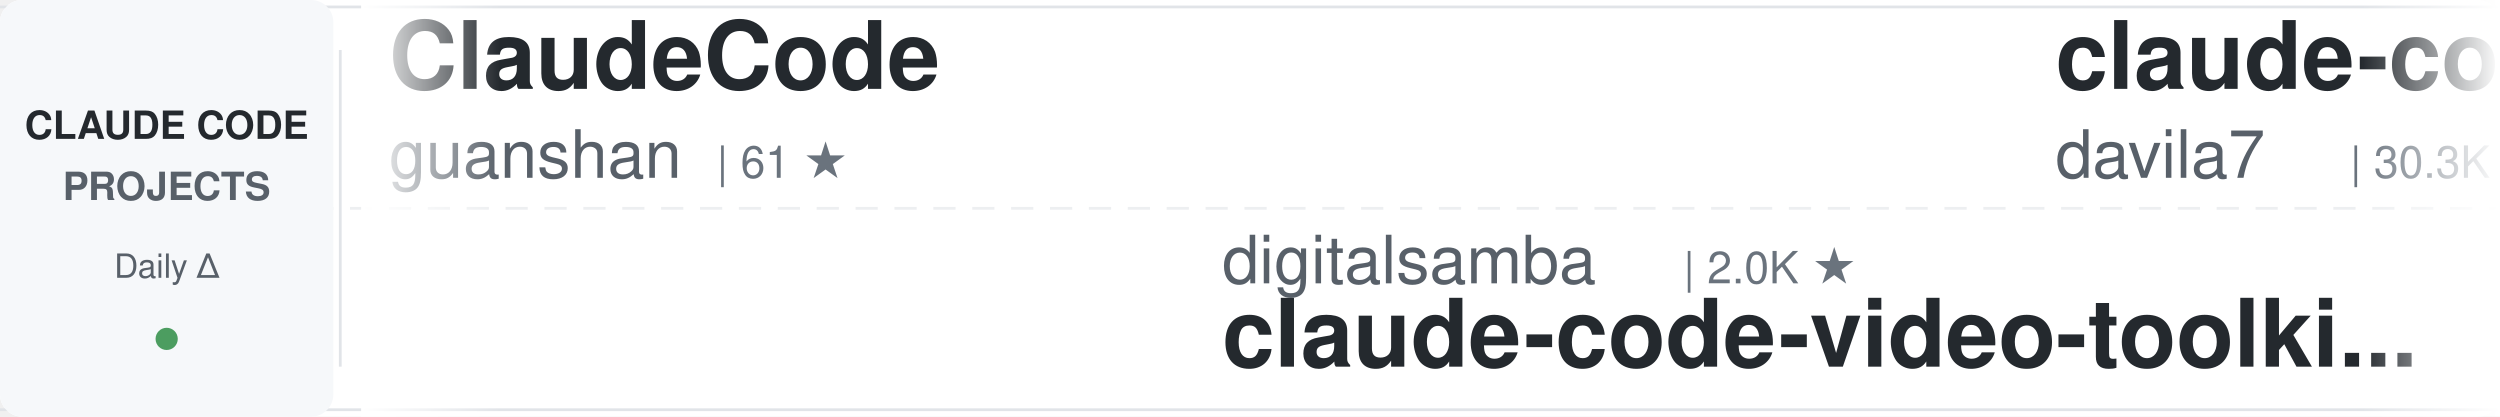
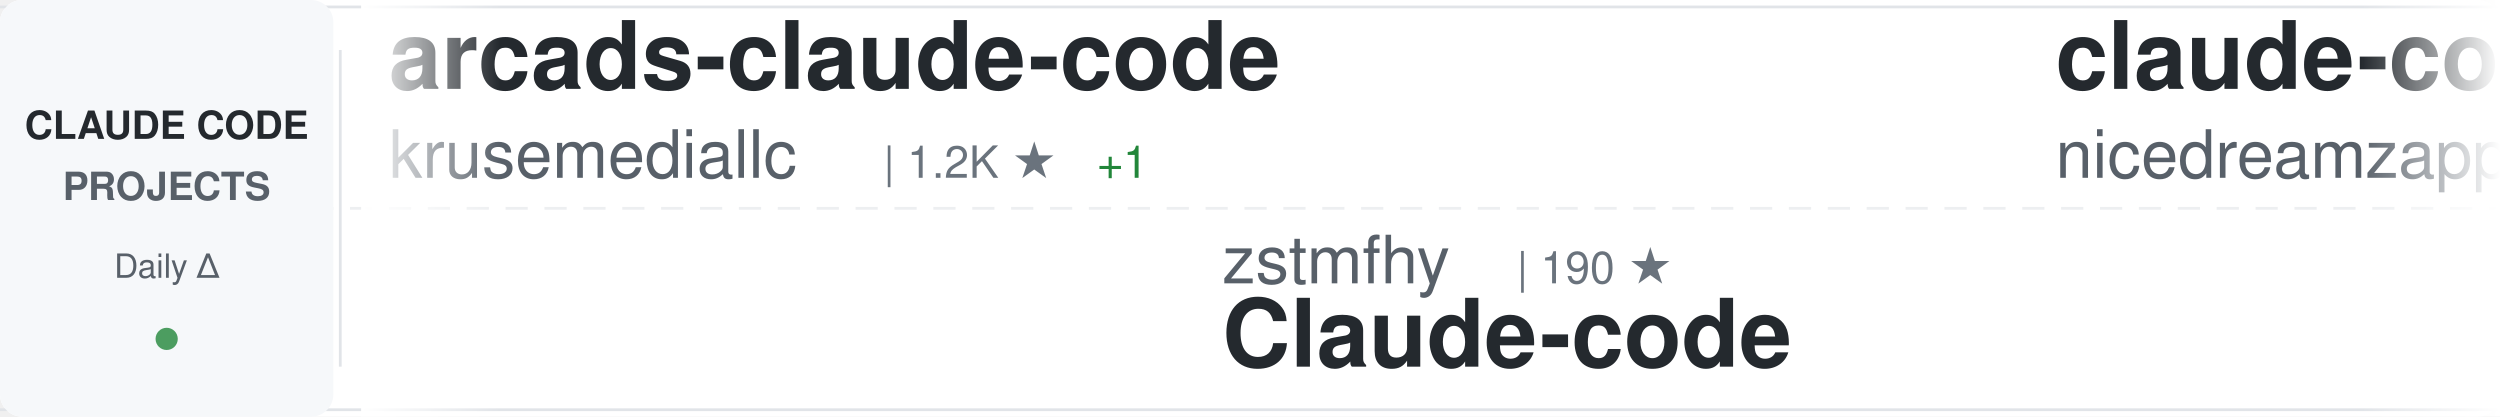
<svg xmlns="http://www.w3.org/2000/svg" width="900" height="150">
  <defs>
    <linearGradient id="awesomeLeftFade" x1="0%" y1="0%" x2="100%" y2="0%">
      <stop offset="0%" style="stop-color:#ffffff;stop-opacity:1" />
      <stop offset="100%" style="stop-color:#ffffff;stop-opacity:0" />
    </linearGradient>
    <linearGradient id="awesomeRightFade" x1="0%" y1="0%" x2="100%" y2="0%">
      <stop offset="0%" style="stop-color:#ffffff;stop-opacity:0" />
      <stop offset="100%" style="stop-color:#ffffff;stop-opacity:1" />
    </linearGradient>
  </defs>
  <rect width="900" height="150" fill="#ffffff" rx="8" />
  <rect x="0" y="2" width="900" height="1" fill="#e1e4e8" />
  <rect x="0" y="147" width="900" height="1" fill="#e1e4e8" />
  <line x1="0" y1="75" x2="900" y2="75" stroke="#e1e4e8" stroke-width="1" stroke-dasharray="8 6" opacity="0.6" />
  <rect x="0" y="0" width="120" height="150" fill="#f6f8fa" rx="8" />
  <text x="60" y="50" font-family="-apple-system, BlinkMacSystemFont, 'Segoe UI', Helvetica, Arial, sans-serif" font-size="14" font-weight="600" fill="#24292e" text-anchor="middle">CLAUDE CODE</text>
  <text x="60" y="72" font-family="-apple-system, BlinkMacSystemFont, 'Segoe UI', Helvetica, Arial, sans-serif" font-size="14" font-weight="600" fill="#586069" text-anchor="middle">PROJECTS</text>
  <text x="60" y="100" font-family="-apple-system, BlinkMacSystemFont, 'Segoe UI', Helvetica, Arial, sans-serif" font-size="12" font-weight="500" fill="#586069" text-anchor="middle">Daily Δ</text>
  <circle cx="60" cy="122" r="4" fill="#22863a" opacity="0.8" />
  <rect x="122" y="18" width="1" height="114" fill="#e1e4e8" />
  <clipPath id="awesomeTickerClip">
    <rect x="130" y="0" width="770" height="150" />
  </clipPath>
  <g clip-path="url(#awesomeTickerClip)">
    <g id="awesomeTickerItems">
      <animateTransform attributeName="transform" attributeType="XML" type="translate" from="0 0" to="-3000 0" dur="54s" repeatCount="indefinite" />
      <g transform="translate(0, 0)">
-         <text x="140" y="32" font-family="-apple-system, BlinkMacSystemFont, 'Segoe UI', Helvetica, Arial, sans-serif" font-size="34" font-weight="600" fill="#24292e">ClaudeCode</text>
-         <text x="140" y="64" font-family="-apple-system, BlinkMacSystemFont, 'Segoe UI', Helvetica, Arial, sans-serif" font-size="24" font-weight="400" fill="#586069">guanshan</text>
-         <text x="258" y="64" font-family="-apple-system, BlinkMacSystemFont, 'Segoe UI', Helvetica, Arial, sans-serif" font-size="16" font-weight="500" fill="#6a737d">| 61 ★</text>
+         <text x="140" y="32" font-family="-apple-system, BlinkMacSystemFont, 'Segoe UI', Helvetica, Arial, sans-serif" font-size="34" font-weight="600" fill="#24292e">arcads-claude-code</text>
+         <text x="140" y="64" font-family="-apple-system, BlinkMacSystemFont, 'Segoe UI', Helvetica, Arial, sans-serif" font-size="24" font-weight="400" fill="#586069">krusemediallc</text>
+         <text x="318" y="64" font-family="-apple-system, BlinkMacSystemFont, 'Segoe UI', Helvetica, Arial, sans-serif" font-size="16" font-weight="500" fill="#6a737d">| 1.2K ★</text>
+         <text x="395" y="64" font-family="-apple-system, BlinkMacSystemFont, 'Segoe UI', Helvetica, Arial, sans-serif" font-size="16" font-weight="500" fill="#22863a"> +1</text>
      </g>
      <g transform="translate(300, 0)">
-         <text x="140" y="102" font-family="-apple-system, BlinkMacSystemFont, 'Segoe UI', Helvetica, Arial, sans-serif" font-size="24" font-weight="400" fill="#586069">digitalsamba</text>
-         <text x="306" y="102" font-family="-apple-system, BlinkMacSystemFont, 'Segoe UI', Helvetica, Arial, sans-serif" font-size="16" font-weight="500" fill="#6a737d">| 2.0K ★</text>
-         <text x="140" y="132" font-family="-apple-system, BlinkMacSystemFont, 'Segoe UI', Helvetica, Arial, sans-serif" font-size="34" font-weight="600" fill="#24292e">claude-code-video-toolki...</text>
+         <text x="140" y="102" font-family="-apple-system, BlinkMacSystemFont, 'Segoe UI', Helvetica, Arial, sans-serif" font-size="24" font-weight="400" fill="#586069">zstmfhy</text>
+         <text x="246" y="102" font-family="-apple-system, BlinkMacSystemFont, 'Segoe UI', Helvetica, Arial, sans-serif" font-size="16" font-weight="500" fill="#6a737d">| 190 ★</text>
+         <text x="140" y="132" font-family="-apple-system, BlinkMacSystemFont, 'Segoe UI', Helvetica, Arial, sans-serif" font-size="34" font-weight="600" fill="#24292e">Claude-code</text>
      </g>
      <g transform="translate(600, 0)">
-         <text x="140" y="32" font-family="-apple-system, BlinkMacSystemFont, 'Segoe UI', Helvetica, Arial, sans-serif" font-size="34" font-weight="600" fill="#24292e">claude-code-templates</text>
-         <text x="140" y="64" font-family="-apple-system, BlinkMacSystemFont, 'Segoe UI', Helvetica, Arial, sans-serif" font-size="24" font-weight="400" fill="#586069">davila7</text>
-         <text x="246" y="64" font-family="-apple-system, BlinkMacSystemFont, 'Segoe UI', Helvetica, Arial, sans-serif" font-size="16" font-weight="500" fill="#6a737d">| 30.3K ★</text>
-         <text x="332" y="64" font-family="-apple-system, BlinkMacSystemFont, 'Segoe UI', Helvetica, Arial, sans-serif" font-size="16" font-weight="500" fill="#cb2431"> -2</text>
+         <text x="140" y="32" font-family="-apple-system, BlinkMacSystemFont, 'Segoe UI', Helvetica, Arial, sans-serif" font-size="34" font-weight="600" fill="#24292e">claude-code-local</text>
+         <text x="140" y="64" font-family="-apple-system, BlinkMacSystemFont, 'Segoe UI', Helvetica, Arial, sans-serif" font-size="24" font-weight="400" fill="#586069">nicedreamzapp</text>
+         <text x="318" y="64" font-family="-apple-system, BlinkMacSystemFont, 'Segoe UI', Helvetica, Arial, sans-serif" font-size="16" font-weight="500" fill="#6a737d">| 3.2K ★</text>
      </g>
      <g transform="translate(900, 0)">
-         <text x="140" y="102" font-family="-apple-system, BlinkMacSystemFont, 'Segoe UI', Helvetica, Arial, sans-serif" font-size="24" font-weight="400" fill="#586069">fazxes</text>
-         <text x="234" y="102" font-family="-apple-system, BlinkMacSystemFont, 'Segoe UI', Helvetica, Arial, sans-serif" font-size="16" font-weight="500" fill="#6a737d">| 231 ★</text>
+         <text x="140" y="102" font-family="-apple-system, BlinkMacSystemFont, 'Segoe UI', Helvetica, Arial, sans-serif" font-size="24" font-weight="400" fill="#586069">zebbern</text>
+         <text x="246" y="102" font-family="-apple-system, BlinkMacSystemFont, 'Segoe UI', Helvetica, Arial, sans-serif" font-size="16" font-weight="500" fill="#6a737d">| 4.6K ★</text>
+         <text x="140" y="132" font-family="-apple-system, BlinkMacSystemFont, 'Segoe UI', Helvetica, Arial, sans-serif" font-size="34" font-weight="600" fill="#24292e">claude-code-guide</text>
+       </g>
+       <g transform="translate(1200, 0)">
+         <text x="140" y="32" font-family="-apple-system, BlinkMacSystemFont, 'Segoe UI', Helvetica, Arial, sans-serif" font-size="34" font-weight="600" fill="#24292e">my-claude-code-setup</text>
+         <text x="140" y="64" font-family="-apple-system, BlinkMacSystemFont, 'Segoe UI', Helvetica, Arial, sans-serif" font-size="24" font-weight="400" fill="#586069">centminmod</text>
+         <text x="282" y="64" font-family="-apple-system, BlinkMacSystemFont, 'Segoe UI', Helvetica, Arial, sans-serif" font-size="16" font-weight="500" fill="#6a737d">| 2.6K ★</text>
+       </g>
+       <g transform="translate(1500, 0)">
+         <text x="140" y="102" font-family="-apple-system, BlinkMacSystemFont, 'Segoe UI', Helvetica, Arial, sans-serif" font-size="24" font-weight="400" fill="#586069">davila7</text>
+         <text x="246" y="102" font-family="-apple-system, BlinkMacSystemFont, 'Segoe UI', Helvetica, Arial, sans-serif" font-size="16" font-weight="500" fill="#6a737d">| 30.3K ★</text>
+         <text x="140" y="132" font-family="-apple-system, BlinkMacSystemFont, 'Segoe UI', Helvetica, Arial, sans-serif" font-size="34" font-weight="600" fill="#24292e">claude-code-templates</text>
+       </g>
+       <g transform="translate(1800, 0)">
+         <text x="140" y="32" font-family="-apple-system, BlinkMacSystemFont, 'Segoe UI', Helvetica, Arial, sans-serif" font-size="34" font-weight="600" fill="#24292e">claude-code-rust</text>
+         <text x="140" y="64" font-family="-apple-system, BlinkMacSystemFont, 'Segoe UI', Helvetica, Arial, sans-serif" font-size="24" font-weight="400" fill="#586069">lorryjovens-hub</text>
+         <text x="342" y="64" font-family="-apple-system, BlinkMacSystemFont, 'Segoe UI', Helvetica, Arial, sans-serif" font-size="16" font-weight="500" fill="#6a737d">| 1.7K ★</text>
+       </g>
+       <g transform="translate(2100, 0)">
+         <text x="140" y="102" font-family="-apple-system, BlinkMacSystemFont, 'Segoe UI', Helvetica, Arial, sans-serif" font-size="24" font-weight="400" fill="#586069">SeemSeam</text>
+         <text x="258" y="102" font-family="-apple-system, BlinkMacSystemFont, 'Segoe UI', Helvetica, Arial, sans-serif" font-size="16" font-weight="500" fill="#6a737d">| 3.4K ★</text>
+         <text x="335" y="102" font-family="-apple-system, BlinkMacSystemFont, 'Segoe UI', Helvetica, Arial, sans-serif" font-size="16" font-weight="500" fill="#cb2431"> -2</text>
+         <text x="140" y="132" font-family="-apple-system, BlinkMacSystemFont, 'Segoe UI', Helvetica, Arial, sans-serif" font-size="34" font-weight="600" fill="#24292e">claude_codex_bridge</text>
+       </g>
+       <g transform="translate(2400, 0)">
+         <text x="140" y="32" font-family="-apple-system, BlinkMacSystemFont, 'Segoe UI', Helvetica, Arial, sans-serif" font-size="34" font-weight="600" fill="#24292e">claude-code-hub</text>
+         <text x="140" y="64" font-family="-apple-system, BlinkMacSystemFont, 'Segoe UI', Helvetica, Arial, sans-serif" font-size="24" font-weight="400" fill="#586069">ding113</text>
+         <text x="246" y="64" font-family="-apple-system, BlinkMacSystemFont, 'Segoe UI', Helvetica, Arial, sans-serif" font-size="16" font-weight="500" fill="#6a737d">| 3.3K ★</text>
+       </g>
+       <g transform="translate(2700, 0)">
+         <text x="140" y="102" font-family="-apple-system, BlinkMacSystemFont, 'Segoe UI', Helvetica, Arial, sans-serif" font-size="24" font-weight="400" fill="#586069">AprilNEA</text>
+         <text x="258" y="102" font-family="-apple-system, BlinkMacSystemFont, 'Segoe UI', Helvetica, Arial, sans-serif" font-size="16" font-weight="500" fill="#6a737d">| 390 ★</text>
+         <text x="140" y="132" font-family="-apple-system, BlinkMacSystemFont, 'Segoe UI', Helvetica, Arial, sans-serif" font-size="34" font-weight="600" fill="#24292e">claude-code-source</text>
+       </g>
+       <g transform="translate(3000, 0)">
+         <text x="140" y="32" font-family="-apple-system, BlinkMacSystemFont, 'Segoe UI', Helvetica, Arial, sans-serif" font-size="34" font-weight="600" fill="#24292e">arcads-claude-code</text>
+         <text x="140" y="64" font-family="-apple-system, BlinkMacSystemFont, 'Segoe UI', Helvetica, Arial, sans-serif" font-size="24" font-weight="400" fill="#586069">krusemediallc</text>
+         <text x="318" y="64" font-family="-apple-system, BlinkMacSystemFont, 'Segoe UI', Helvetica, Arial, sans-serif" font-size="16" font-weight="500" fill="#6a737d">| 1.2K ★</text>
+         <text x="395" y="64" font-family="-apple-system, BlinkMacSystemFont, 'Segoe UI', Helvetica, Arial, sans-serif" font-size="16" font-weight="500" fill="#22863a"> +1</text>
+       </g>
+       <g transform="translate(3300, 0)">
+         <text x="140" y="102" font-family="-apple-system, BlinkMacSystemFont, 'Segoe UI', Helvetica, Arial, sans-serif" font-size="24" font-weight="400" fill="#586069">zstmfhy</text>
+         <text x="246" y="102" font-family="-apple-system, BlinkMacSystemFont, 'Segoe UI', Helvetica, Arial, sans-serif" font-size="16" font-weight="500" fill="#6a737d">| 190 ★</text>
        <text x="140" y="132" font-family="-apple-system, BlinkMacSystemFont, 'Segoe UI', Helvetica, Arial, sans-serif" font-size="34" font-weight="600" fill="#24292e">Claude-code</text>
      </g>
-       <g transform="translate(1200, 0)">
-         <text x="140" y="32" font-family="-apple-system, BlinkMacSystemFont, 'Segoe UI', Helvetica, Arial, sans-serif" font-size="34" font-weight="600" fill="#24292e">sc-claude-code-files</text>
-         <text x="140" y="64" font-family="-apple-system, BlinkMacSystemFont, 'Segoe UI', Helvetica, Arial, sans-serif" font-size="24" font-weight="400" fill="#586069">https-deeplearning-ai</text>
-         <text x="414" y="64" font-family="-apple-system, BlinkMacSystemFont, 'Segoe UI', Helvetica, Arial, sans-serif" font-size="16" font-weight="500" fill="#6a737d">| 541 ★</text>
-       </g>
-       <g transform="translate(1500, 0)">
-         <text x="140" y="102" font-family="-apple-system, BlinkMacSystemFont, 'Segoe UI', Helvetica, Arial, sans-serif" font-size="24" font-weight="400" fill="#586069">OneRedOak</text>
-         <text x="270" y="102" font-family="-apple-system, BlinkMacSystemFont, 'Segoe UI', Helvetica, Arial, sans-serif" font-size="16" font-weight="500" fill="#6a737d">| 3.9K ★</text>
-         <text x="140" y="132" font-family="-apple-system, BlinkMacSystemFont, 'Segoe UI', Helvetica, Arial, sans-serif" font-size="34" font-weight="600" fill="#24292e">claude-code-workflows</text>
-       </g>
-       <g transform="translate(1800, 0)">
-         <text x="140" y="32" font-family="-apple-system, BlinkMacSystemFont, 'Segoe UI', Helvetica, Arial, sans-serif" font-size="34" font-weight="600" fill="#24292e">claude-code-action</text>
-         <text x="140" y="64" font-family="-apple-system, BlinkMacSystemFont, 'Segoe UI', Helvetica, Arial, sans-serif" font-size="24" font-weight="400" fill="#586069">anthropics</text>
-         <text x="282" y="64" font-family="-apple-system, BlinkMacSystemFont, 'Segoe UI', Helvetica, Arial, sans-serif" font-size="16" font-weight="500" fill="#6a737d">| 8.7K ★</text>
-         <text x="359" y="64" font-family="-apple-system, BlinkMacSystemFont, 'Segoe UI', Helvetica, Arial, sans-serif" font-size="16" font-weight="500" fill="#cb2431"> -1</text>
-       </g>
-       <g transform="translate(2100, 0)">
-         <text x="140" y="102" font-family="-apple-system, BlinkMacSystemFont, 'Segoe UI', Helvetica, Arial, sans-serif" font-size="24" font-weight="400" fill="#586069">liuup</text>
-         <text x="222" y="102" font-family="-apple-system, BlinkMacSystemFont, 'Segoe UI', Helvetica, Arial, sans-serif" font-size="16" font-weight="500" fill="#6a737d">| 3.8K ★</text>
-         <text x="299" y="102" font-family="-apple-system, BlinkMacSystemFont, 'Segoe UI', Helvetica, Arial, sans-serif" font-size="16" font-weight="500" fill="#22863a"> +2</text>
-         <text x="140" y="132" font-family="-apple-system, BlinkMacSystemFont, 'Segoe UI', Helvetica, Arial, sans-serif" font-size="34" font-weight="600" fill="#24292e">claude-code-analysis</text>
-       </g>
-       <g transform="translate(2400, 0)">
-         <text x="140" y="32" font-family="-apple-system, BlinkMacSystemFont, 'Segoe UI', Helvetica, Arial, sans-serif" font-size="34" font-weight="600" fill="#24292e">pi-vs-claude-code</text>
-         <text x="140" y="64" font-family="-apple-system, BlinkMacSystemFont, 'Segoe UI', Helvetica, Arial, sans-serif" font-size="24" font-weight="400" fill="#586069">disler</text>
-         <text x="234" y="64" font-family="-apple-system, BlinkMacSystemFont, 'Segoe UI', Helvetica, Arial, sans-serif" font-size="16" font-weight="500" fill="#6a737d">| 1.6K ★</text>
-       </g>
-       <g transform="translate(2700, 0)">
-         <text x="140" y="102" font-family="-apple-system, BlinkMacSystemFont, 'Segoe UI', Helvetica, Arial, sans-serif" font-size="24" font-weight="400" fill="#586069">disler</text>
-         <text x="234" y="102" font-family="-apple-system, BlinkMacSystemFont, 'Segoe UI', Helvetica, Arial, sans-serif" font-size="16" font-weight="500" fill="#6a737d">| 3.9K ★</text>
-         <text x="140" y="132" font-family="-apple-system, BlinkMacSystemFont, 'Segoe UI', Helvetica, Arial, sans-serif" font-size="34" font-weight="600" fill="#24292e">claude-code-hooks-master...</text>
-       </g>
-       <g transform="translate(3000, 0)">
-         <text x="140" y="32" font-family="-apple-system, BlinkMacSystemFont, 'Segoe UI', Helvetica, Arial, sans-serif" font-size="34" font-weight="600" fill="#24292e">ClaudeCode</text>
-         <text x="140" y="64" font-family="-apple-system, BlinkMacSystemFont, 'Segoe UI', Helvetica, Arial, sans-serif" font-size="24" font-weight="400" fill="#586069">guanshan</text>
-         <text x="258" y="64" font-family="-apple-system, BlinkMacSystemFont, 'Segoe UI', Helvetica, Arial, sans-serif" font-size="16" font-weight="500" fill="#6a737d">| 61 ★</text>
-       </g>
-       <g transform="translate(3300, 0)">
-         <text x="140" y="102" font-family="-apple-system, BlinkMacSystemFont, 'Segoe UI', Helvetica, Arial, sans-serif" font-size="24" font-weight="400" fill="#586069">digitalsamba</text>
-         <text x="306" y="102" font-family="-apple-system, BlinkMacSystemFont, 'Segoe UI', Helvetica, Arial, sans-serif" font-size="16" font-weight="500" fill="#6a737d">| 2.0K ★</text>
-         <text x="140" y="132" font-family="-apple-system, BlinkMacSystemFont, 'Segoe UI', Helvetica, Arial, sans-serif" font-size="34" font-weight="600" fill="#24292e">claude-code-video-toolki...</text>
-       </g>
      <g transform="translate(3600, 0)">
-         <text x="140" y="32" font-family="-apple-system, BlinkMacSystemFont, 'Segoe UI', Helvetica, Arial, sans-serif" font-size="34" font-weight="600" fill="#24292e">claude-code-templates</text>
-         <text x="140" y="64" font-family="-apple-system, BlinkMacSystemFont, 'Segoe UI', Helvetica, Arial, sans-serif" font-size="24" font-weight="400" fill="#586069">davila7</text>
-         <text x="246" y="64" font-family="-apple-system, BlinkMacSystemFont, 'Segoe UI', Helvetica, Arial, sans-serif" font-size="16" font-weight="500" fill="#6a737d">| 30.3K ★</text>
-         <text x="332" y="64" font-family="-apple-system, BlinkMacSystemFont, 'Segoe UI', Helvetica, Arial, sans-serif" font-size="16" font-weight="500" fill="#cb2431"> -2</text>
+         <text x="140" y="32" font-family="-apple-system, BlinkMacSystemFont, 'Segoe UI', Helvetica, Arial, sans-serif" font-size="34" font-weight="600" fill="#24292e">claude-code-local</text>
+         <text x="140" y="64" font-family="-apple-system, BlinkMacSystemFont, 'Segoe UI', Helvetica, Arial, sans-serif" font-size="24" font-weight="400" fill="#586069">nicedreamzapp</text>
+         <text x="318" y="64" font-family="-apple-system, BlinkMacSystemFont, 'Segoe UI', Helvetica, Arial, sans-serif" font-size="16" font-weight="500" fill="#6a737d">| 3.2K ★</text>
      </g>
      <g transform="translate(3900, 0)">
-         <text x="140" y="102" font-family="-apple-system, BlinkMacSystemFont, 'Segoe UI', Helvetica, Arial, sans-serif" font-size="24" font-weight="400" fill="#586069">fazxes</text>
-         <text x="234" y="102" font-family="-apple-system, BlinkMacSystemFont, 'Segoe UI', Helvetica, Arial, sans-serif" font-size="16" font-weight="500" fill="#6a737d">| 231 ★</text>
-         <text x="140" y="132" font-family="-apple-system, BlinkMacSystemFont, 'Segoe UI', Helvetica, Arial, sans-serif" font-size="34" font-weight="600" fill="#24292e">Claude-code</text>
+         <text x="140" y="102" font-family="-apple-system, BlinkMacSystemFont, 'Segoe UI', Helvetica, Arial, sans-serif" font-size="24" font-weight="400" fill="#586069">zebbern</text>
+         <text x="246" y="102" font-family="-apple-system, BlinkMacSystemFont, 'Segoe UI', Helvetica, Arial, sans-serif" font-size="16" font-weight="500" fill="#6a737d">| 4.6K ★</text>
+         <text x="140" y="132" font-family="-apple-system, BlinkMacSystemFont, 'Segoe UI', Helvetica, Arial, sans-serif" font-size="34" font-weight="600" fill="#24292e">claude-code-guide</text>
      </g>
    </g>
  </g>
  <rect x="130" y="0" width="50" height="150" fill="url(#awesomeLeftFade)" />
  <rect x="850" y="0" width="50" height="150" fill="url(#awesomeRightFade)" />
</svg>
